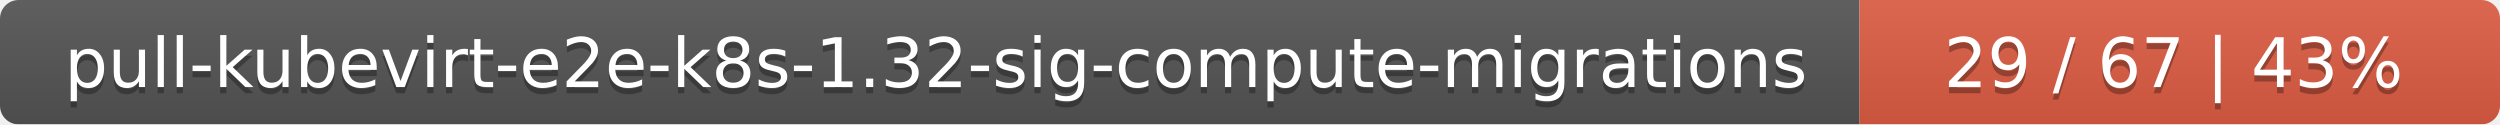
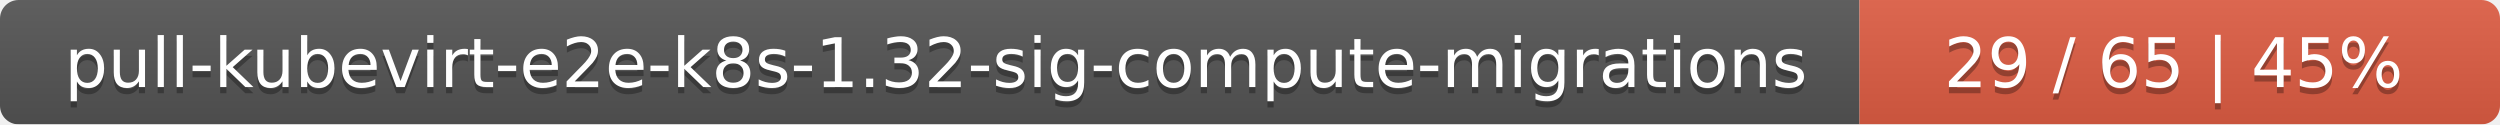
<svg xmlns="http://www.w3.org/2000/svg" width="402" height="20">
  <linearGradient id="smooth" x2="0" y2="100%">
    <stop offset="0" stop-color="#bbb" stop-opacity=".1" />
    <stop offset="1" stop-opacity=".1" />
  </linearGradient>
  <mask id="round">
    <rect width="402" height="20" rx="3" fill="#fff" />
  </mask>
  <g mask="url(#round)">
    <rect width="299" height="20" fill="#555" />
    <rect x="299" width="103" height="20" fill="#e05d44" />
    <rect width="402" height="20" fill="url(#smooth)" />
  </g>
  <g fill="#fff" text-anchor="middle" font-family="DejaVu Sans,Verdana,Geneva,sans-serif" font-size="11">
    <text x="150.5" y="15" fill="#010101" fill-opacity=".3">pull-kubevirt-e2e-k8s-1.32-sig-compute-migrations</text>
    <text x="150.5" y="14">pull-kubevirt-e2e-k8s-1.32-sig-compute-migrations</text>
-     <text x="349.5" y="15" fill="#010101" fill-opacity=".3">29 / 67    |    43%</text>
-     <text x="349.5" y="14">29 / 67    |    43%</text>
+     <text x="349.5" y="15" fill="#010101" fill-opacity=".3">29 / 65    |    45%</text>
+     <text x="349.5" y="14">29 / 65    |    45%</text>
  </g>
</svg>
